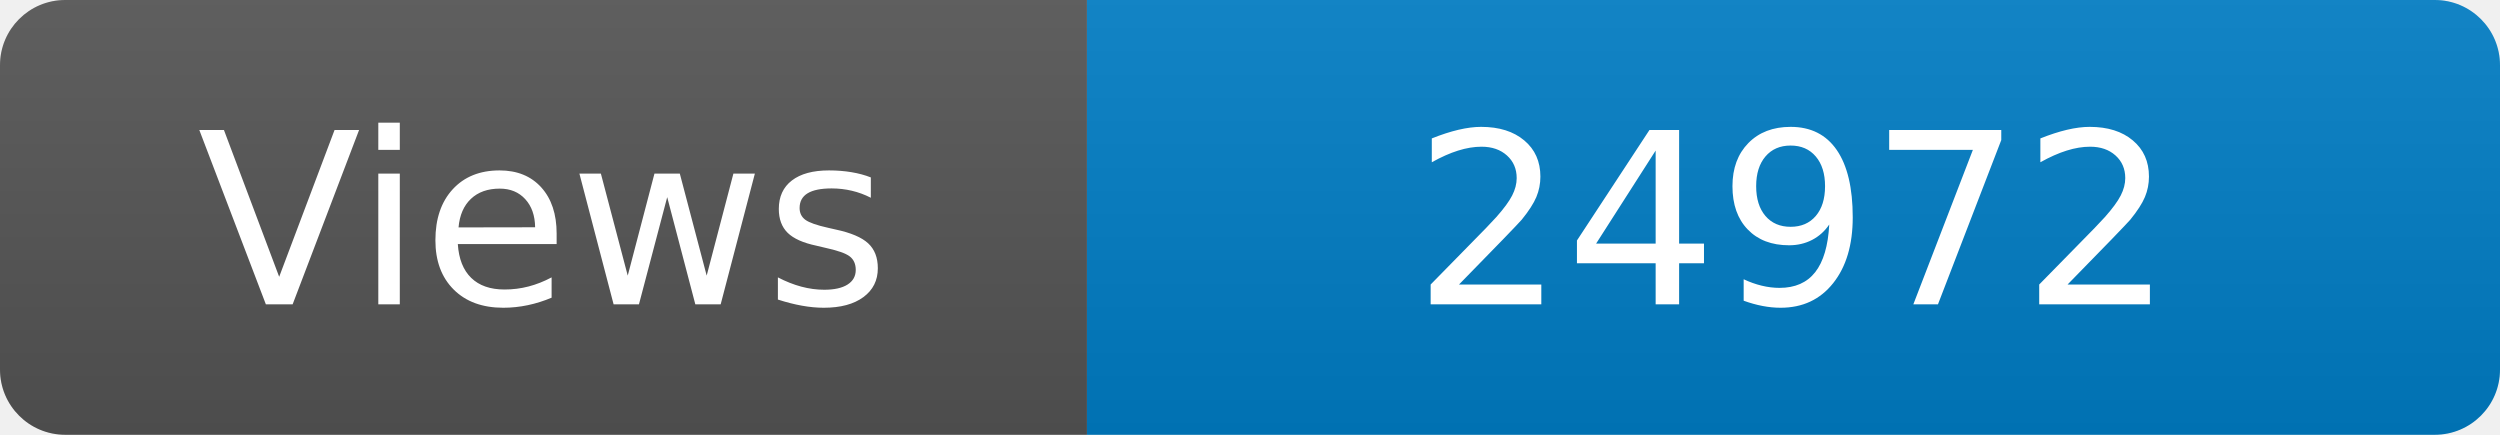
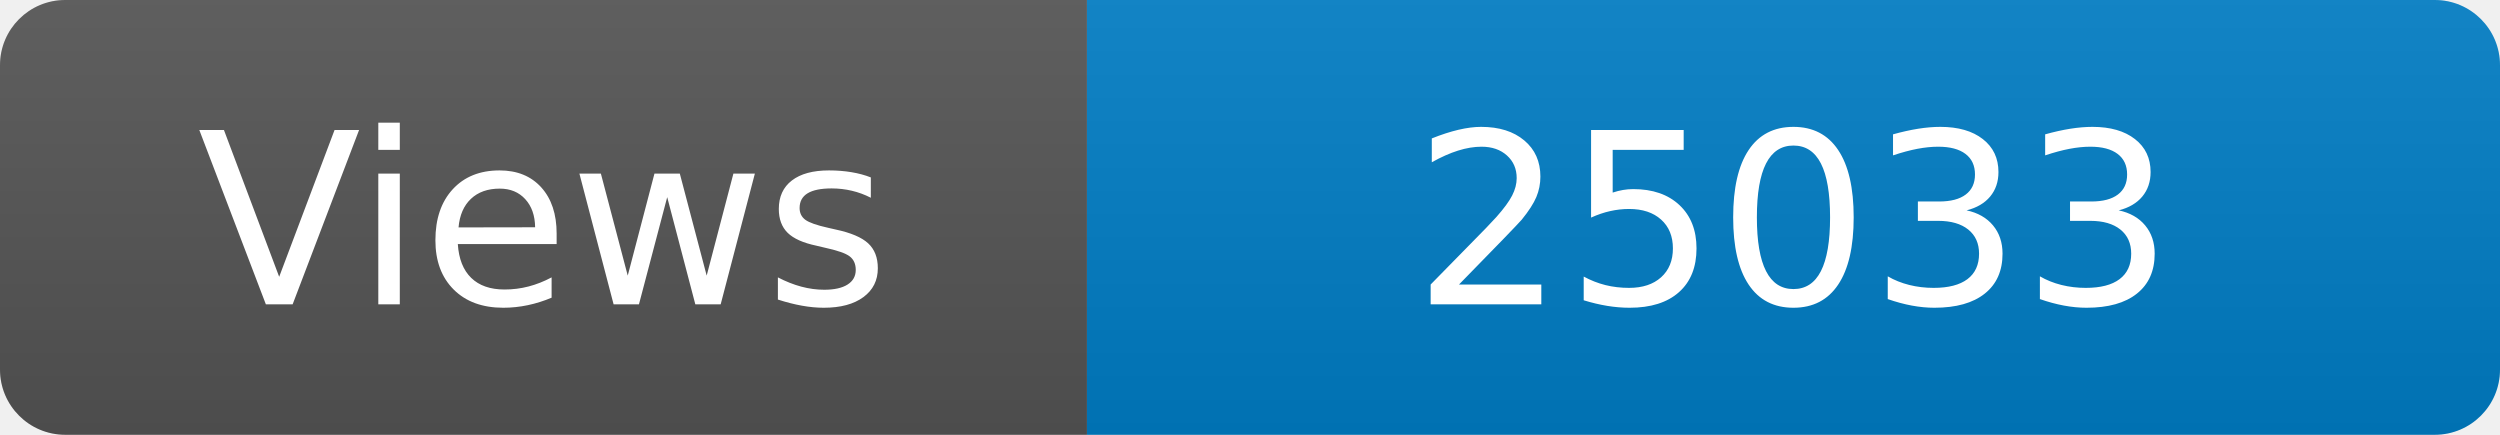
<svg xmlns="http://www.w3.org/2000/svg" width="115" height="20" role="img" aria-label="Maintained?: yes">
  <linearGradient id="s" x2="0" y2="100%">
    <stop offset="0" stop-color="#bbb" stop-opacity=".1" />
    <stop offset="1" stop-opacity=".1" />
  </linearGradient>
  <clipPath id="r">
    <rect width="115" height="20" rx="3" fill="#fff" />
  </clipPath>
  <g clip-path="url(#r)">
    <rect width="50" height="20" fill="#555" />
    <rect x="50" width="160" height="20" fill="#007ec6" />
    <rect width="115" height="20" fill="url(#s)" />
  </g>
  <g fill="#fff" text-anchor="middle" font-family="Verdana,Geneva,DejaVu Sans,sans-serif" font-size="110">
    <text x="250" y="140" transform="scale(.1)" fill="#fff">Views</text>
-     <text x="825" y="140" transform="scale(.1)" fill="#fff">24972</text>
+     <text x="825" y="140" transform="scale(.1)" fill="#fff">25033</text>
  </g>
</svg>
